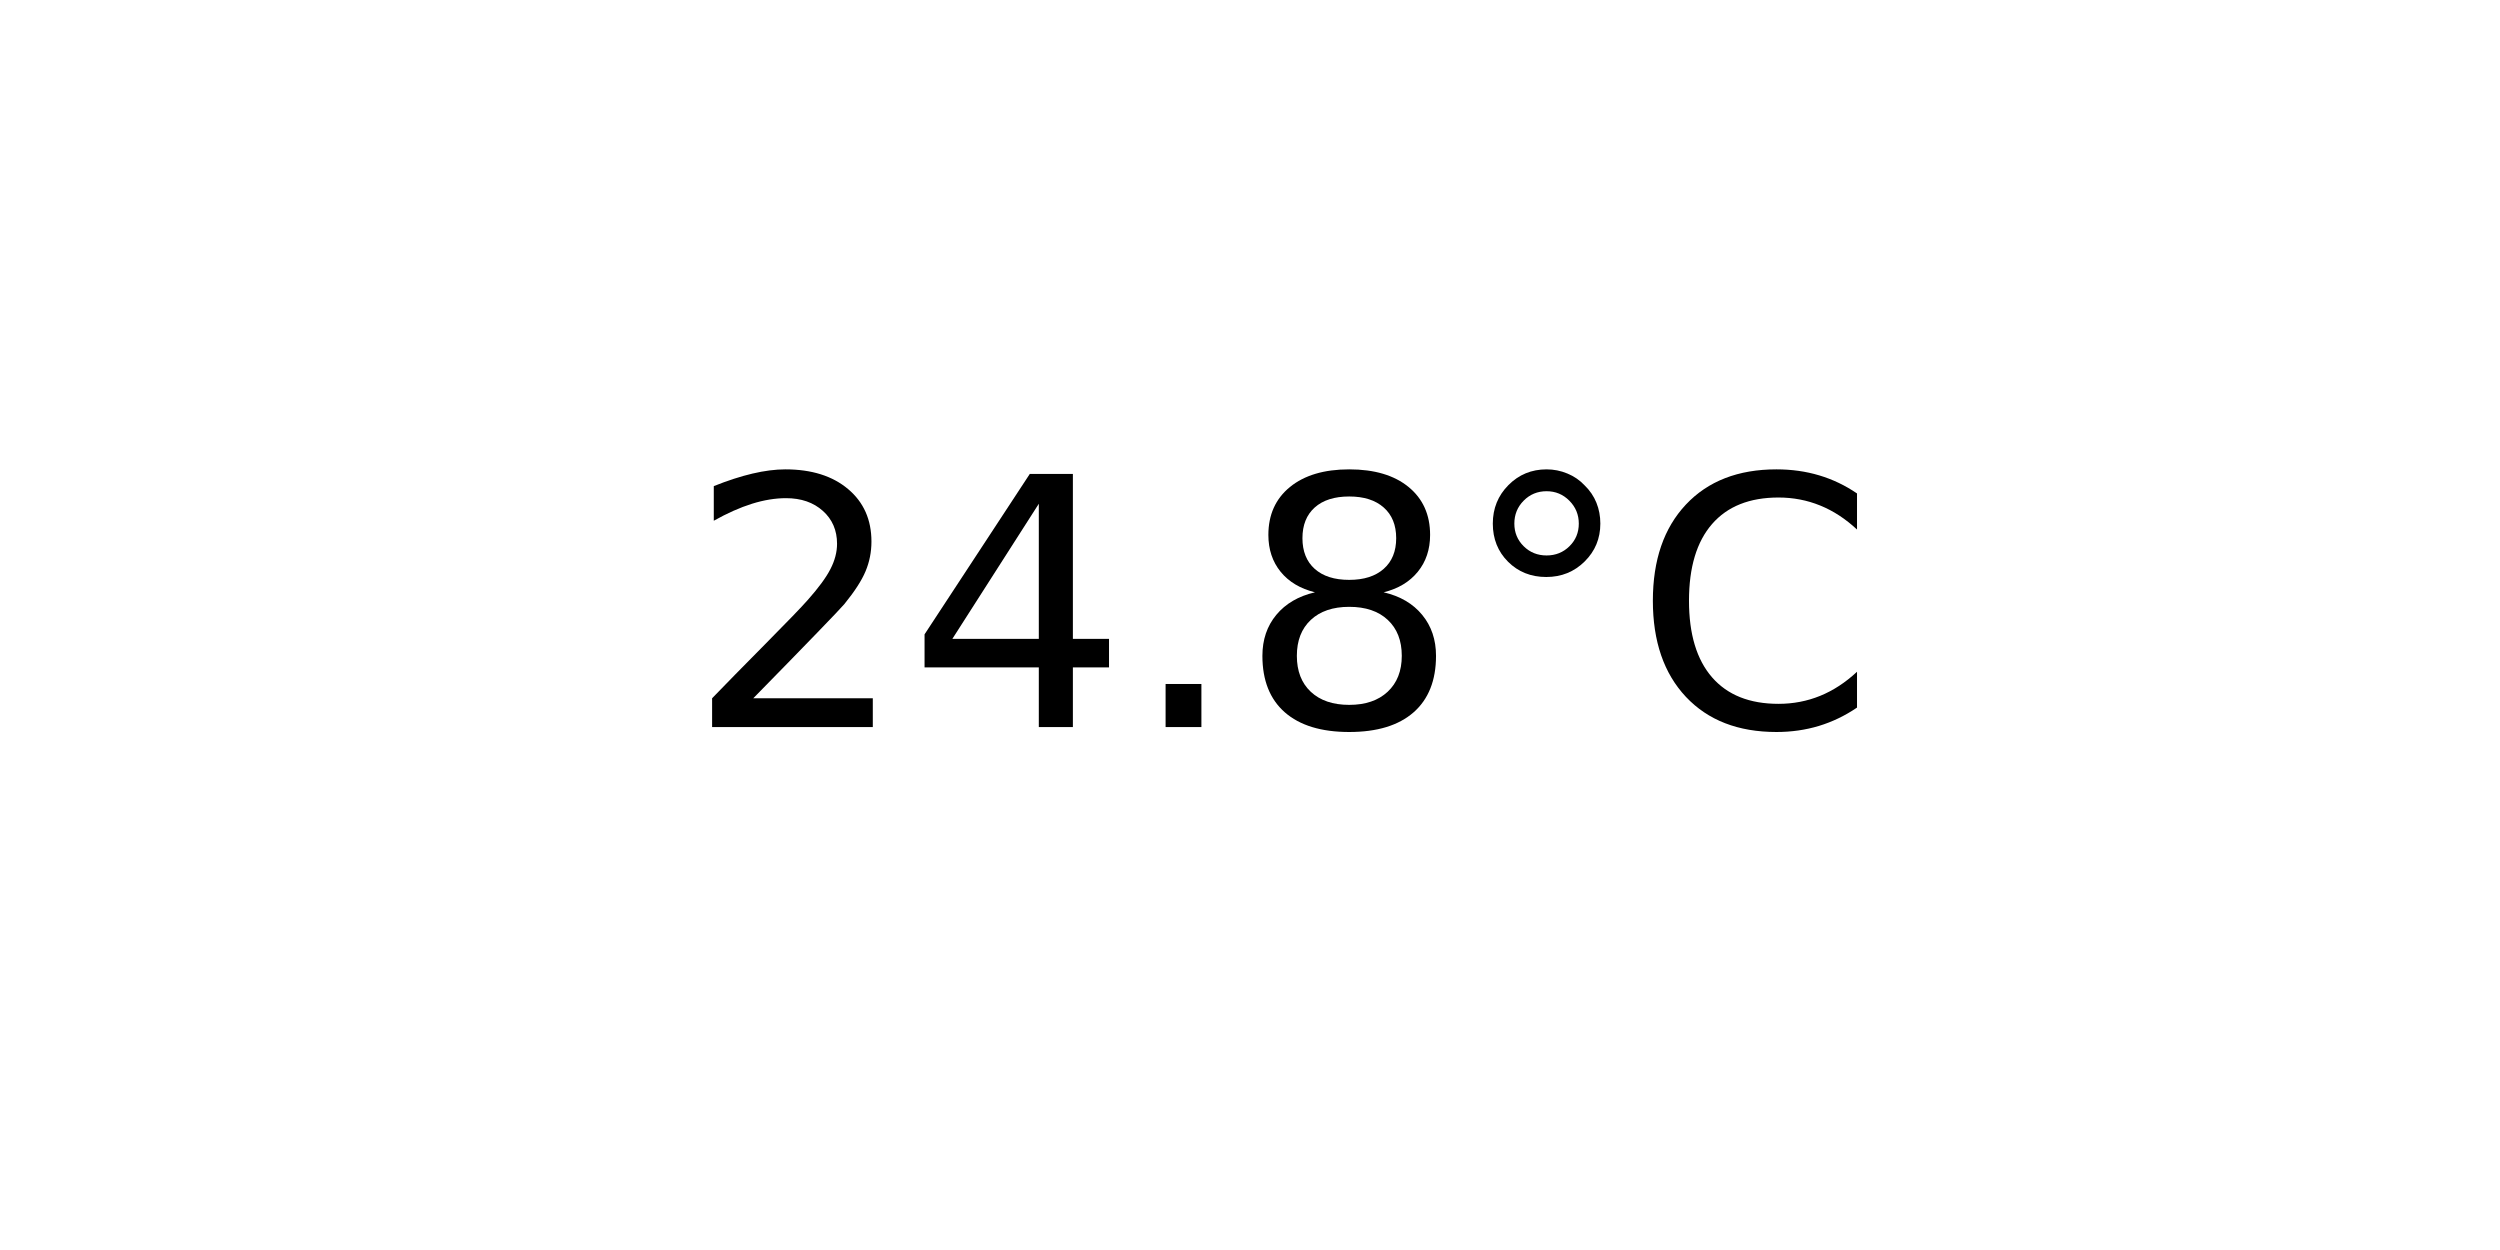
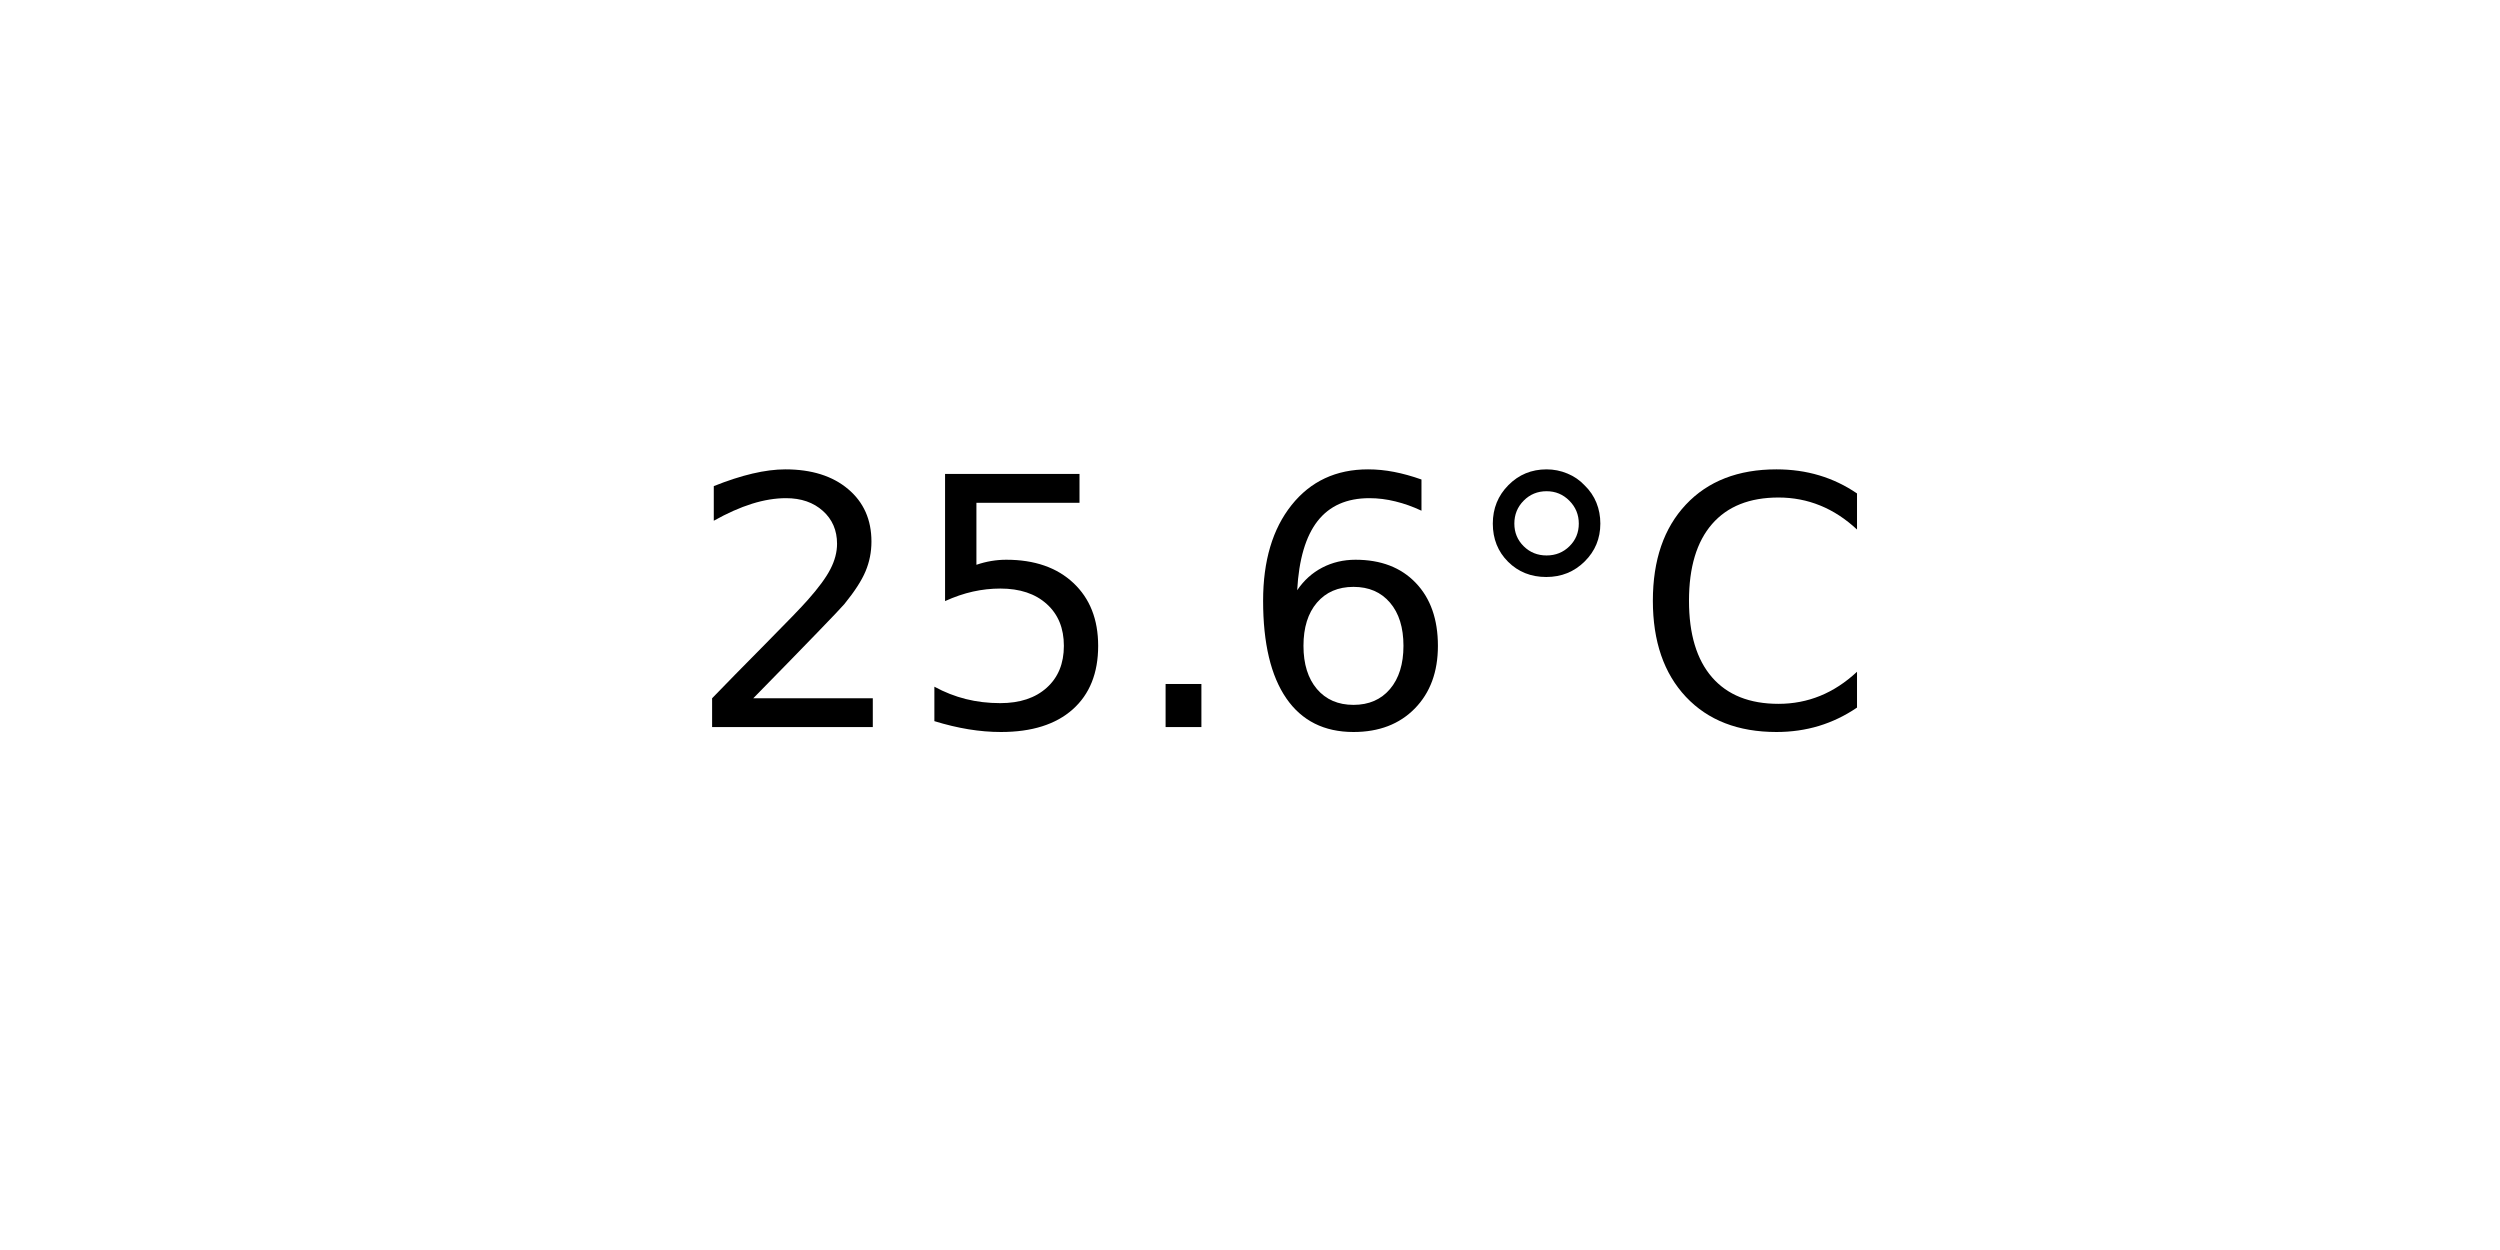
<svg xmlns="http://www.w3.org/2000/svg" xmlns:xlink="http://www.w3.org/1999/xlink" width="72pt" height="36pt" viewBox="0 0 72 36" version="1.1">
  <defs>
    <style type="text/css">*{stroke-linejoin: round; stroke-linecap: butt}</style>
  </defs>
  <g id="figure_1">
    <g id="axes_1">
      <g id="text_1">
        <g transform="translate(19.77578 20.93937) scale(0.1 -0.1)">
          <defs>
            <path id="DejaVuSans-32" d="M 1228 531  L 3431 531  L 3431 0  L 469 0  L 469 531  Q 828 903 1448 1529  Q 2069 2156 2228 2338  Q 2531 2678 2651 2914  Q 2772 3150 2772 3378  Q 2772 3750 2511 3984  Q 2250 4219 1831 4219  Q 1534 4219 1204 4116  Q 875 4013 500 3803  L 500 4441  Q 881 4594 1212 4672  Q 1544 4750 1819 4750  Q 2544 4750 2975 4387  Q 3406 4025 3406 3419  Q 3406 3131 3298 2873  Q 3191 2616 2906 2266  Q 2828 2175 2409 1742  Q 1991 1309 1228 531  z " transform="scale(0.015625)" />
-             <path id="DejaVuSans-34" d="M 2419 4116  L 825 1625  L 2419 1625  L 2419 4116  z M 2253 4666  L 3047 4666  L 3047 1625  L 3713 1625  L 3713 1100  L 3047 1100  L 3047 0  L 2419 0  L 2419 1100  L 313 1100  L 313 1709  L 2253 4666  z " transform="scale(0.015625)" />
+             <path id="DejaVuSans-35" d="M 691 4666  L 3169 4666  L 3169 4134  L 1269 4134  L 1269 2991  Q 1406 3038 1543 3061  Q 1681 3084 1819 3084  Q 2600 3084 3056 2656  Q 3513 2228 3513 1497  Q 3513 744 3044 326  Q 2575 -91 1722 -91  Q 1428 -91 1123 -41  Q 819 9 494 109  L 494 744  Q 775 591 1075 516  Q 1375 441 1709 441  Q 2250 441 2565 725  Q 2881 1009 2881 1497  Q 2881 1984 2565 2268  Q 2250 2553 1709 2553  Q 1456 2553 1204 2497  Q 953 2441 691 2322  L 691 4666  z " transform="scale(0.015625)" />
            <path id="DejaVuSans-2e" d="M 684 794  L 1344 794  L 1344 0  L 684 0  L 684 794  z " transform="scale(0.015625)" />
-             <path id="DejaVuSans-38" d="M 2034 2216  Q 1584 2216 1326 1975  Q 1069 1734 1069 1313  Q 1069 891 1326 650  Q 1584 409 2034 409  Q 2484 409 2743 651  Q 3003 894 3003 1313  Q 3003 1734 2745 1975  Q 2488 2216 2034 2216  z M 1403 2484  Q 997 2584 770 2862  Q 544 3141 544 3541  Q 544 4100 942 4425  Q 1341 4750 2034 4750  Q 2731 4750 3128 4425  Q 3525 4100 3525 3541  Q 3525 3141 3298 2862  Q 3072 2584 2669 2484  Q 3125 2378 3379 2068  Q 3634 1759 3634 1313  Q 3634 634 3220 271  Q 2806 -91 2034 -91  Q 1263 -91 848 271  Q 434 634 434 1313  Q 434 1759 690 2068  Q 947 2378 1403 2484  z M 1172 3481  Q 1172 3119 1398 2916  Q 1625 2713 2034 2713  Q 2441 2713 2670 2916  Q 2900 3119 2900 3481  Q 2900 3844 2670 4047  Q 2441 4250 2034 4250  Q 1625 4250 1398 4047  Q 1172 3844 1172 3481  z " transform="scale(0.015625)" />
+             <path id="DejaVuSans-36" d="M 2113 2584  Q 1688 2584 1439 2293  Q 1191 2003 1191 1497  Q 1191 994 1439 701  Q 1688 409 2113 409  Q 2538 409 2786 701  Q 3034 994 3034 1497  Q 3034 2003 2786 2293  Q 2538 2584 2113 2584  z M 3366 4563  L 3366 3988  Q 3128 4100 2886 4159  Q 2644 4219 2406 4219  Q 1781 4219 1451 3797  Q 1122 3375 1075 2522  Q 1259 2794 1537 2939  Q 1816 3084 2150 3084  Q 2853 3084 3261 2657  Q 3669 2231 3669 1497  Q 3669 778 3244 343  Q 2819 -91 2113 -91  Q 1303 -91 875 529  Q 447 1150 447 2328  Q 447 3434 972 4092  Q 1497 4750 2381 4750  Q 2619 4750 2861 4703  Q 3103 4656 3366 4563  z " transform="scale(0.015625)" />
            <path id="DejaVuSans-b0" d="M 1600 4347  Q 1350 4347 1178 4173  Q 1006 4000 1006 3750  Q 1006 3503 1178 3333  Q 1350 3163 1600 3163  Q 1850 3163 2022 3333  Q 2194 3503 2194 3750  Q 2194 3997 2020 4172  Q 1847 4347 1600 4347  z M 1600 4750  Q 1800 4750 1984 4673  Q 2169 4597 2303 4453  Q 2447 4313 2519 4134  Q 2591 3956 2591 3750  Q 2591 3338 2302 3052  Q 2013 2766 1594 2766  Q 1172 2766 890 3047  Q 609 3328 609 3750  Q 609 4169 896 4459  Q 1184 4750 1600 4750  z " transform="scale(0.015625)" />
            <path id="DejaVuSans-43" d="M 4122 4306  L 4122 3641  Q 3803 3938 3442 4084  Q 3081 4231 2675 4231  Q 1875 4231 1450 3742  Q 1025 3253 1025 2328  Q 1025 1406 1450 917  Q 1875 428 2675 428  Q 3081 428 3442 575  Q 3803 722 4122 1019  L 4122 359  Q 3791 134 3420 21  Q 3050 -91 2638 -91  Q 1578 -91 968 557  Q 359 1206 359 2328  Q 359 3453 968 4101  Q 1578 4750 2638 4750  Q 3056 4750 3426 4639  Q 3797 4528 4122 4306  z " transform="scale(0.015625)" />
          </defs>
          <use xlink:href="#DejaVuSans-32" />
-           <use xlink:href="#DejaVuSans-34" x="63.623" />
+           <use xlink:href="#DejaVuSans-35" x="63.623" />
          <use xlink:href="#DejaVuSans-2e" x="127.246" />
-           <use xlink:href="#DejaVuSans-38" x="159.033" />
+           <use xlink:href="#DejaVuSans-36" x="159.033" />
          <use xlink:href="#DejaVuSans-b0" x="222.656" />
          <use xlink:href="#DejaVuSans-43" x="272.656" />
        </g>
      </g>
    </g>
  </g>
</svg>
